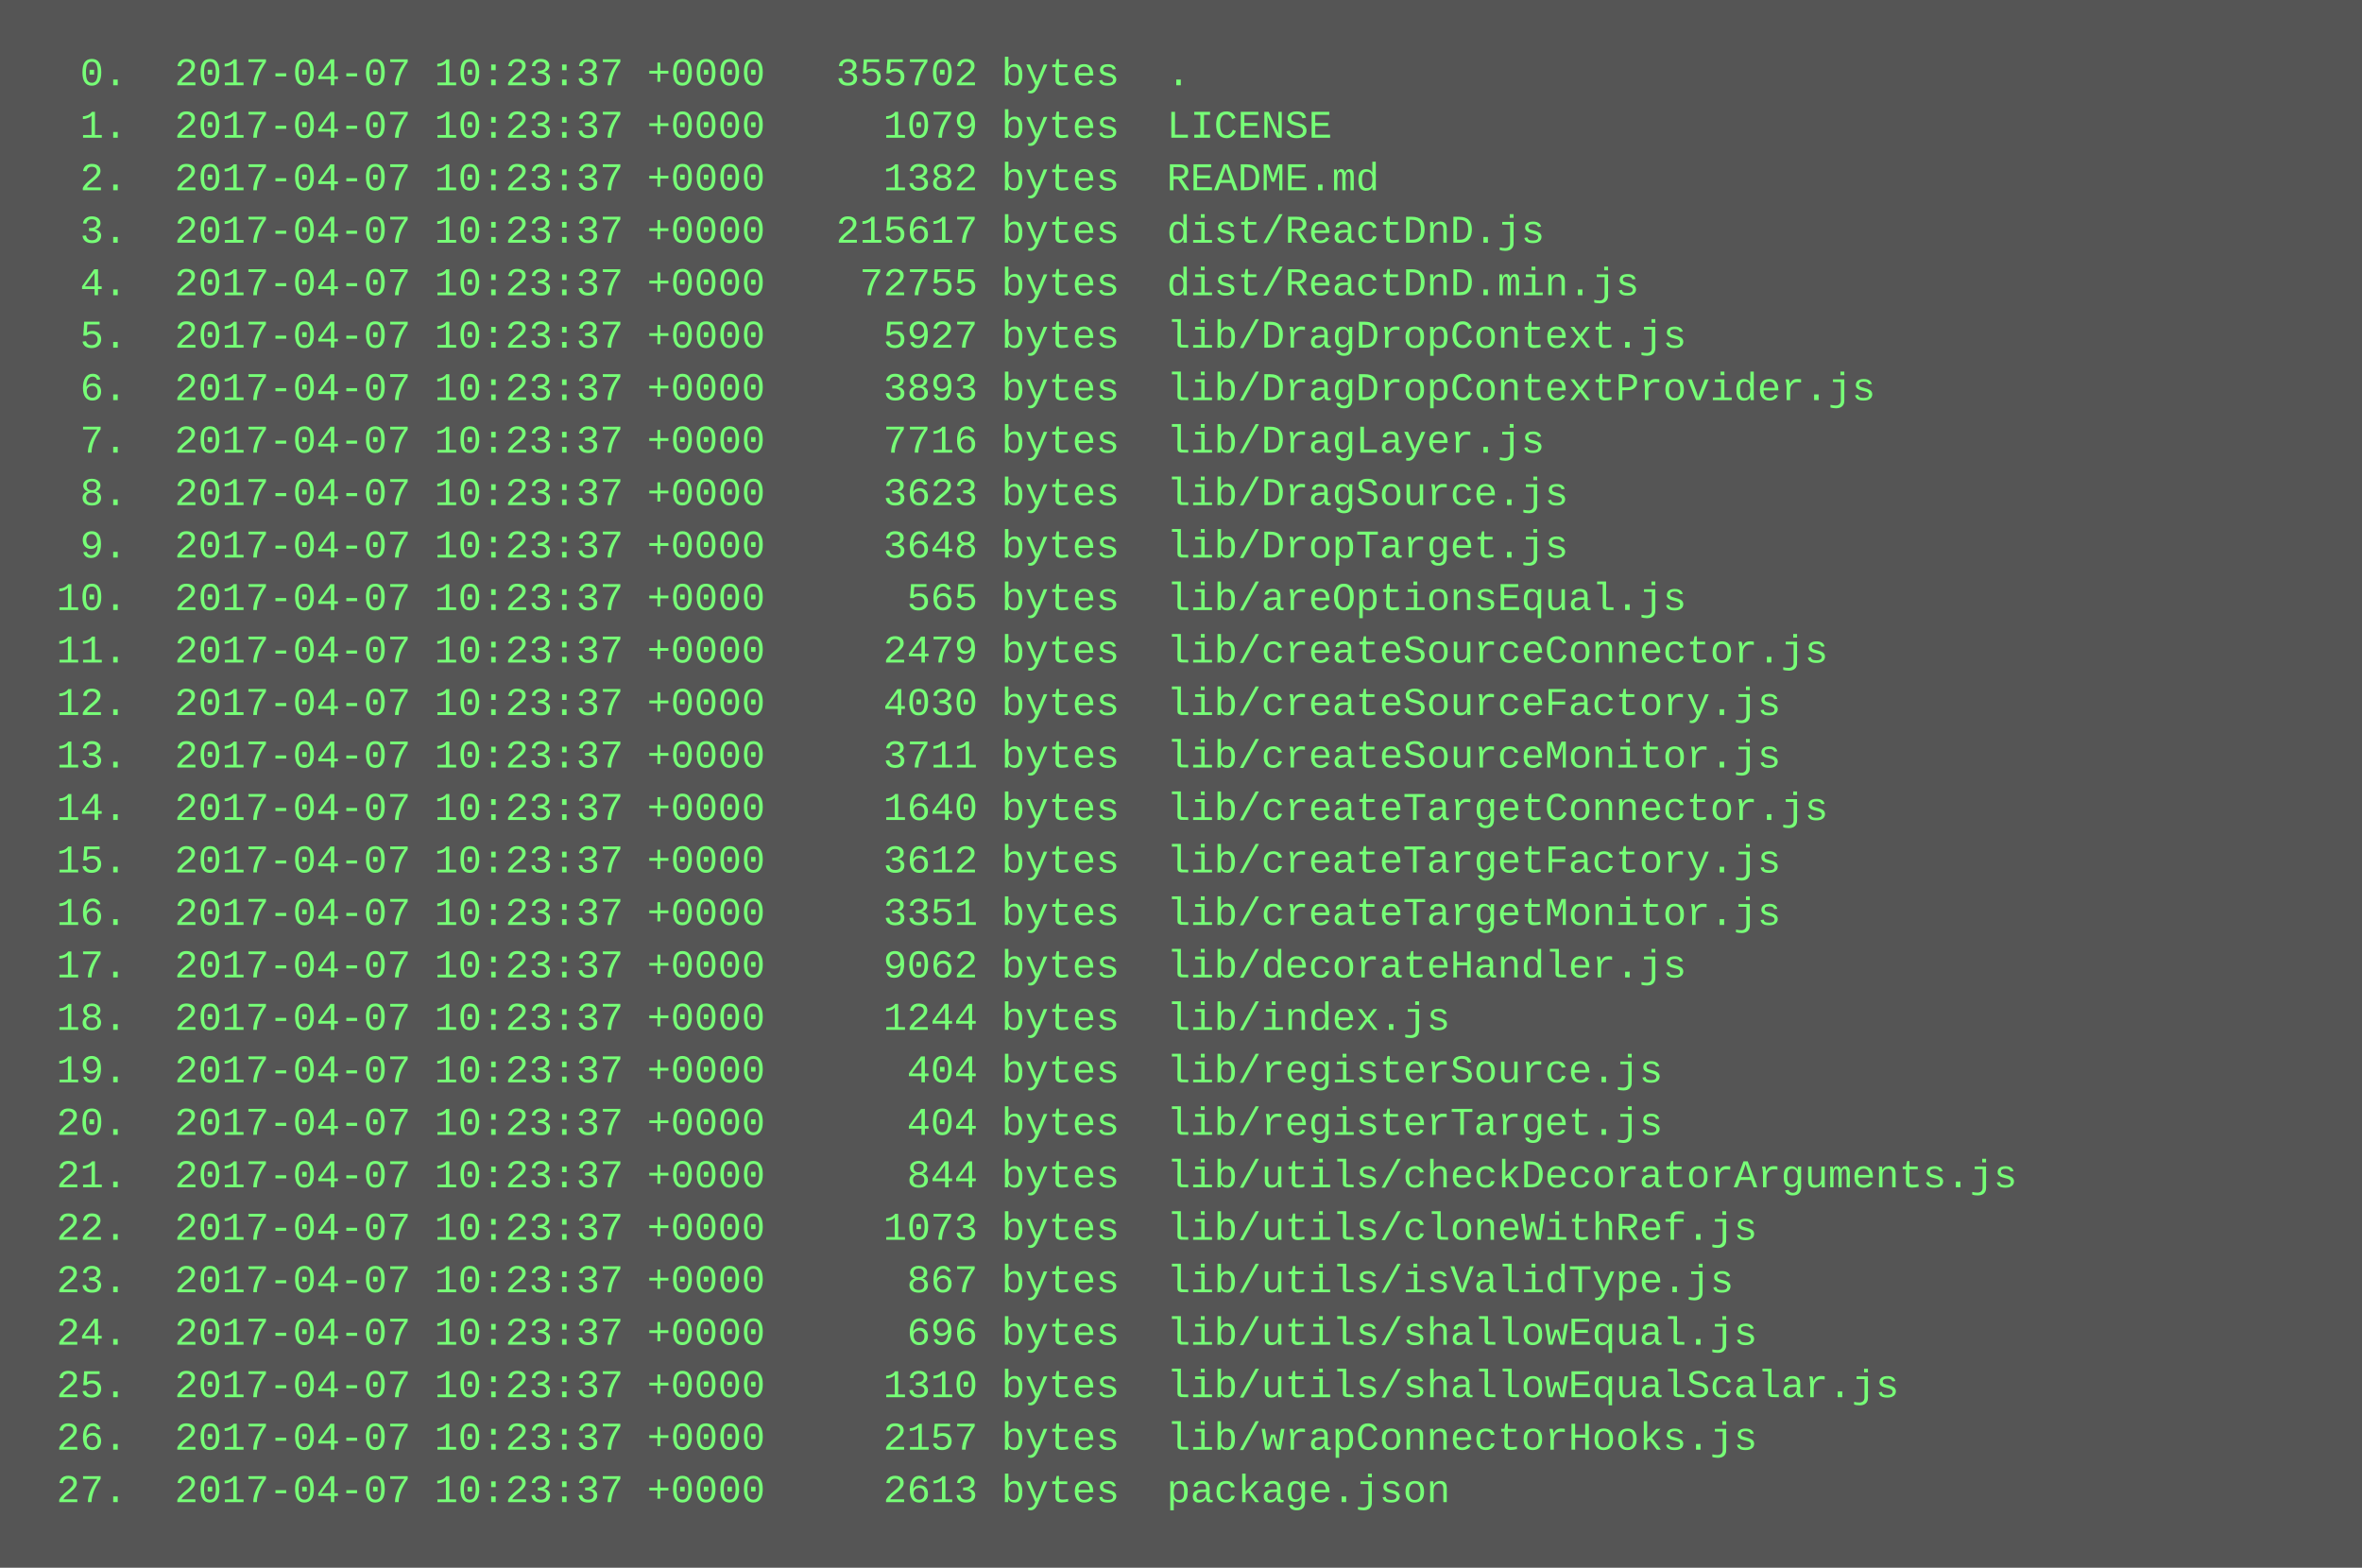
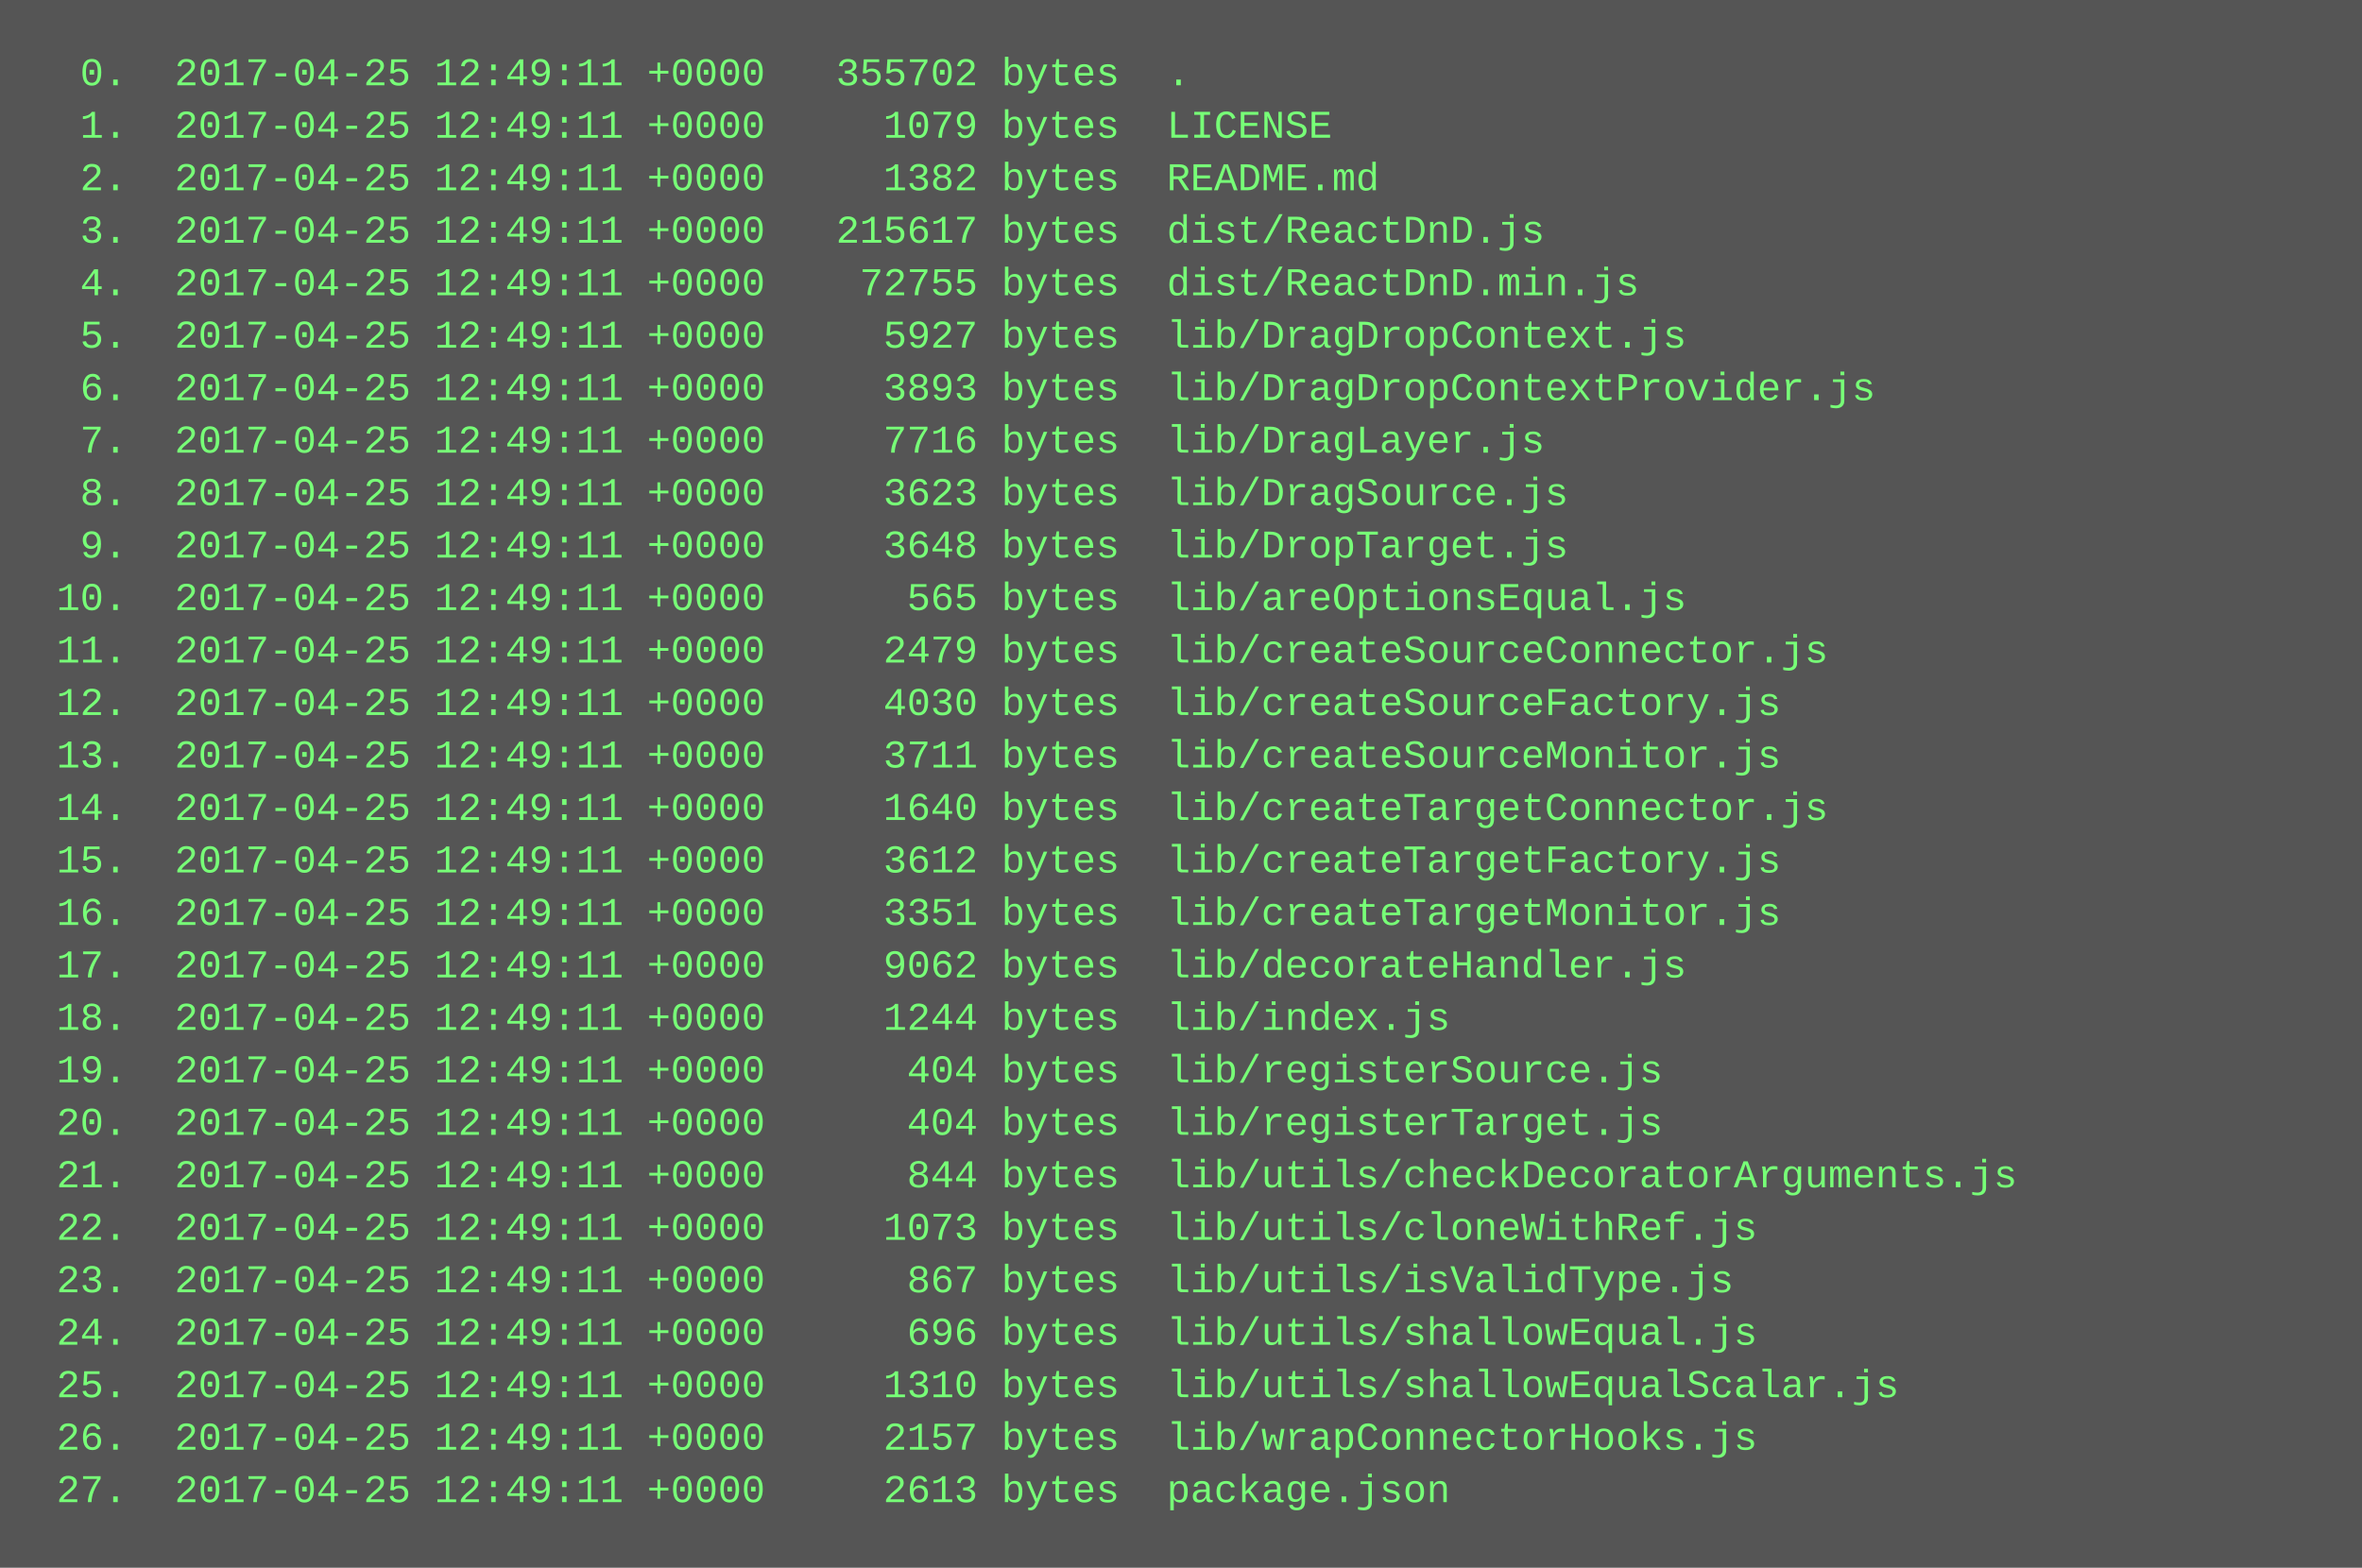
<svg xmlns="http://www.w3.org/2000/svg" height="478" width="720">
  <rect height="478" fill="#555" width="720" />
  <text fill="#7f7" font-family="Courier New" font-size="12" xml:space="preserve">
-     <tspan x="10" y="26">  0.  2017-04-07 10:23:37 +0000   355702 bytes  .</tspan>
-     <tspan x="10" y="42">  1.  2017-04-07 10:23:37 +0000     1079 bytes  LICENSE</tspan>
-     <tspan x="10" y="58">  2.  2017-04-07 10:23:37 +0000     1382 bytes  README.md</tspan>
-     <tspan x="10" y="74">  3.  2017-04-07 10:23:37 +0000   215617 bytes  dist/ReactDnD.js</tspan>
-     <tspan x="10" y="90">  4.  2017-04-07 10:23:37 +0000    72755 bytes  dist/ReactDnD.min.js</tspan>
-     <tspan x="10" y="106">  5.  2017-04-07 10:23:37 +0000     5927 bytes  lib/DragDropContext.js</tspan>
-     <tspan x="10" y="122">  6.  2017-04-07 10:23:37 +0000     3893 bytes  lib/DragDropContextProvider.js</tspan>
-     <tspan x="10" y="138">  7.  2017-04-07 10:23:37 +0000     7716 bytes  lib/DragLayer.js</tspan>
-     <tspan x="10" y="154">  8.  2017-04-07 10:23:37 +0000     3623 bytes  lib/DragSource.js</tspan>
-     <tspan x="10" y="170">  9.  2017-04-07 10:23:37 +0000     3648 bytes  lib/DropTarget.js</tspan>
-     <tspan x="10" y="186"> 10.  2017-04-07 10:23:37 +0000      565 bytes  lib/areOptionsEqual.js</tspan>
-     <tspan x="10" y="202"> 11.  2017-04-07 10:23:37 +0000     2479 bytes  lib/createSourceConnector.js</tspan>
-     <tspan x="10" y="218"> 12.  2017-04-07 10:23:37 +0000     4030 bytes  lib/createSourceFactory.js</tspan>
-     <tspan x="10" y="234"> 13.  2017-04-07 10:23:37 +0000     3711 bytes  lib/createSourceMonitor.js</tspan>
-     <tspan x="10" y="250"> 14.  2017-04-07 10:23:37 +0000     1640 bytes  lib/createTargetConnector.js</tspan>
-     <tspan x="10" y="266"> 15.  2017-04-07 10:23:37 +0000     3612 bytes  lib/createTargetFactory.js</tspan>
-     <tspan x="10" y="282"> 16.  2017-04-07 10:23:37 +0000     3351 bytes  lib/createTargetMonitor.js</tspan>
-     <tspan x="10" y="298"> 17.  2017-04-07 10:23:37 +0000     9062 bytes  lib/decorateHandler.js</tspan>
-     <tspan x="10" y="314"> 18.  2017-04-07 10:23:37 +0000     1244 bytes  lib/index.js</tspan>
-     <tspan x="10" y="330"> 19.  2017-04-07 10:23:37 +0000      404 bytes  lib/registerSource.js</tspan>
-     <tspan x="10" y="346"> 20.  2017-04-07 10:23:37 +0000      404 bytes  lib/registerTarget.js</tspan>
-     <tspan x="10" y="362"> 21.  2017-04-07 10:23:37 +0000      844 bytes  lib/utils/checkDecoratorArguments.js</tspan>
-     <tspan x="10" y="378"> 22.  2017-04-07 10:23:37 +0000     1073 bytes  lib/utils/cloneWithRef.js</tspan>
-     <tspan x="10" y="394"> 23.  2017-04-07 10:23:37 +0000      867 bytes  lib/utils/isValidType.js</tspan>
-     <tspan x="10" y="410"> 24.  2017-04-07 10:23:37 +0000      696 bytes  lib/utils/shallowEqual.js</tspan>
-     <tspan x="10" y="426"> 25.  2017-04-07 10:23:37 +0000     1310 bytes  lib/utils/shallowEqualScalar.js</tspan>
-     <tspan x="10" y="442"> 26.  2017-04-07 10:23:37 +0000     2157 bytes  lib/wrapConnectorHooks.js</tspan>
-     <tspan x="10" y="458"> 27.  2017-04-07 10:23:37 +0000     2613 bytes  package.json</tspan>
+     <tspan x="10" y="26">  0.  2017-04-25 12:49:11 +0000   355702 bytes  .</tspan>
+     <tspan x="10" y="42">  1.  2017-04-25 12:49:11 +0000     1079 bytes  LICENSE</tspan>
+     <tspan x="10" y="58">  2.  2017-04-25 12:49:11 +0000     1382 bytes  README.md</tspan>
+     <tspan x="10" y="74">  3.  2017-04-25 12:49:11 +0000   215617 bytes  dist/ReactDnD.js</tspan>
+     <tspan x="10" y="90">  4.  2017-04-25 12:49:11 +0000    72755 bytes  dist/ReactDnD.min.js</tspan>
+     <tspan x="10" y="106">  5.  2017-04-25 12:49:11 +0000     5927 bytes  lib/DragDropContext.js</tspan>
+     <tspan x="10" y="122">  6.  2017-04-25 12:49:11 +0000     3893 bytes  lib/DragDropContextProvider.js</tspan>
+     <tspan x="10" y="138">  7.  2017-04-25 12:49:11 +0000     7716 bytes  lib/DragLayer.js</tspan>
+     <tspan x="10" y="154">  8.  2017-04-25 12:49:11 +0000     3623 bytes  lib/DragSource.js</tspan>
+     <tspan x="10" y="170">  9.  2017-04-25 12:49:11 +0000     3648 bytes  lib/DropTarget.js</tspan>
+     <tspan x="10" y="186"> 10.  2017-04-25 12:49:11 +0000      565 bytes  lib/areOptionsEqual.js</tspan>
+     <tspan x="10" y="202"> 11.  2017-04-25 12:49:11 +0000     2479 bytes  lib/createSourceConnector.js</tspan>
+     <tspan x="10" y="218"> 12.  2017-04-25 12:49:11 +0000     4030 bytes  lib/createSourceFactory.js</tspan>
+     <tspan x="10" y="234"> 13.  2017-04-25 12:49:11 +0000     3711 bytes  lib/createSourceMonitor.js</tspan>
+     <tspan x="10" y="250"> 14.  2017-04-25 12:49:11 +0000     1640 bytes  lib/createTargetConnector.js</tspan>
+     <tspan x="10" y="266"> 15.  2017-04-25 12:49:11 +0000     3612 bytes  lib/createTargetFactory.js</tspan>
+     <tspan x="10" y="282"> 16.  2017-04-25 12:49:11 +0000     3351 bytes  lib/createTargetMonitor.js</tspan>
+     <tspan x="10" y="298"> 17.  2017-04-25 12:49:11 +0000     9062 bytes  lib/decorateHandler.js</tspan>
+     <tspan x="10" y="314"> 18.  2017-04-25 12:49:11 +0000     1244 bytes  lib/index.js</tspan>
+     <tspan x="10" y="330"> 19.  2017-04-25 12:49:11 +0000      404 bytes  lib/registerSource.js</tspan>
+     <tspan x="10" y="346"> 20.  2017-04-25 12:49:11 +0000      404 bytes  lib/registerTarget.js</tspan>
+     <tspan x="10" y="362"> 21.  2017-04-25 12:49:11 +0000      844 bytes  lib/utils/checkDecoratorArguments.js</tspan>
+     <tspan x="10" y="378"> 22.  2017-04-25 12:49:11 +0000     1073 bytes  lib/utils/cloneWithRef.js</tspan>
+     <tspan x="10" y="394"> 23.  2017-04-25 12:49:11 +0000      867 bytes  lib/utils/isValidType.js</tspan>
+     <tspan x="10" y="410"> 24.  2017-04-25 12:49:11 +0000      696 bytes  lib/utils/shallowEqual.js</tspan>
+     <tspan x="10" y="426"> 25.  2017-04-25 12:49:11 +0000     1310 bytes  lib/utils/shallowEqualScalar.js</tspan>
+     <tspan x="10" y="442"> 26.  2017-04-25 12:49:11 +0000     2157 bytes  lib/wrapConnectorHooks.js</tspan>
+     <tspan x="10" y="458"> 27.  2017-04-25 12:49:11 +0000     2613 bytes  package.json</tspan>
  </text>
</svg>
